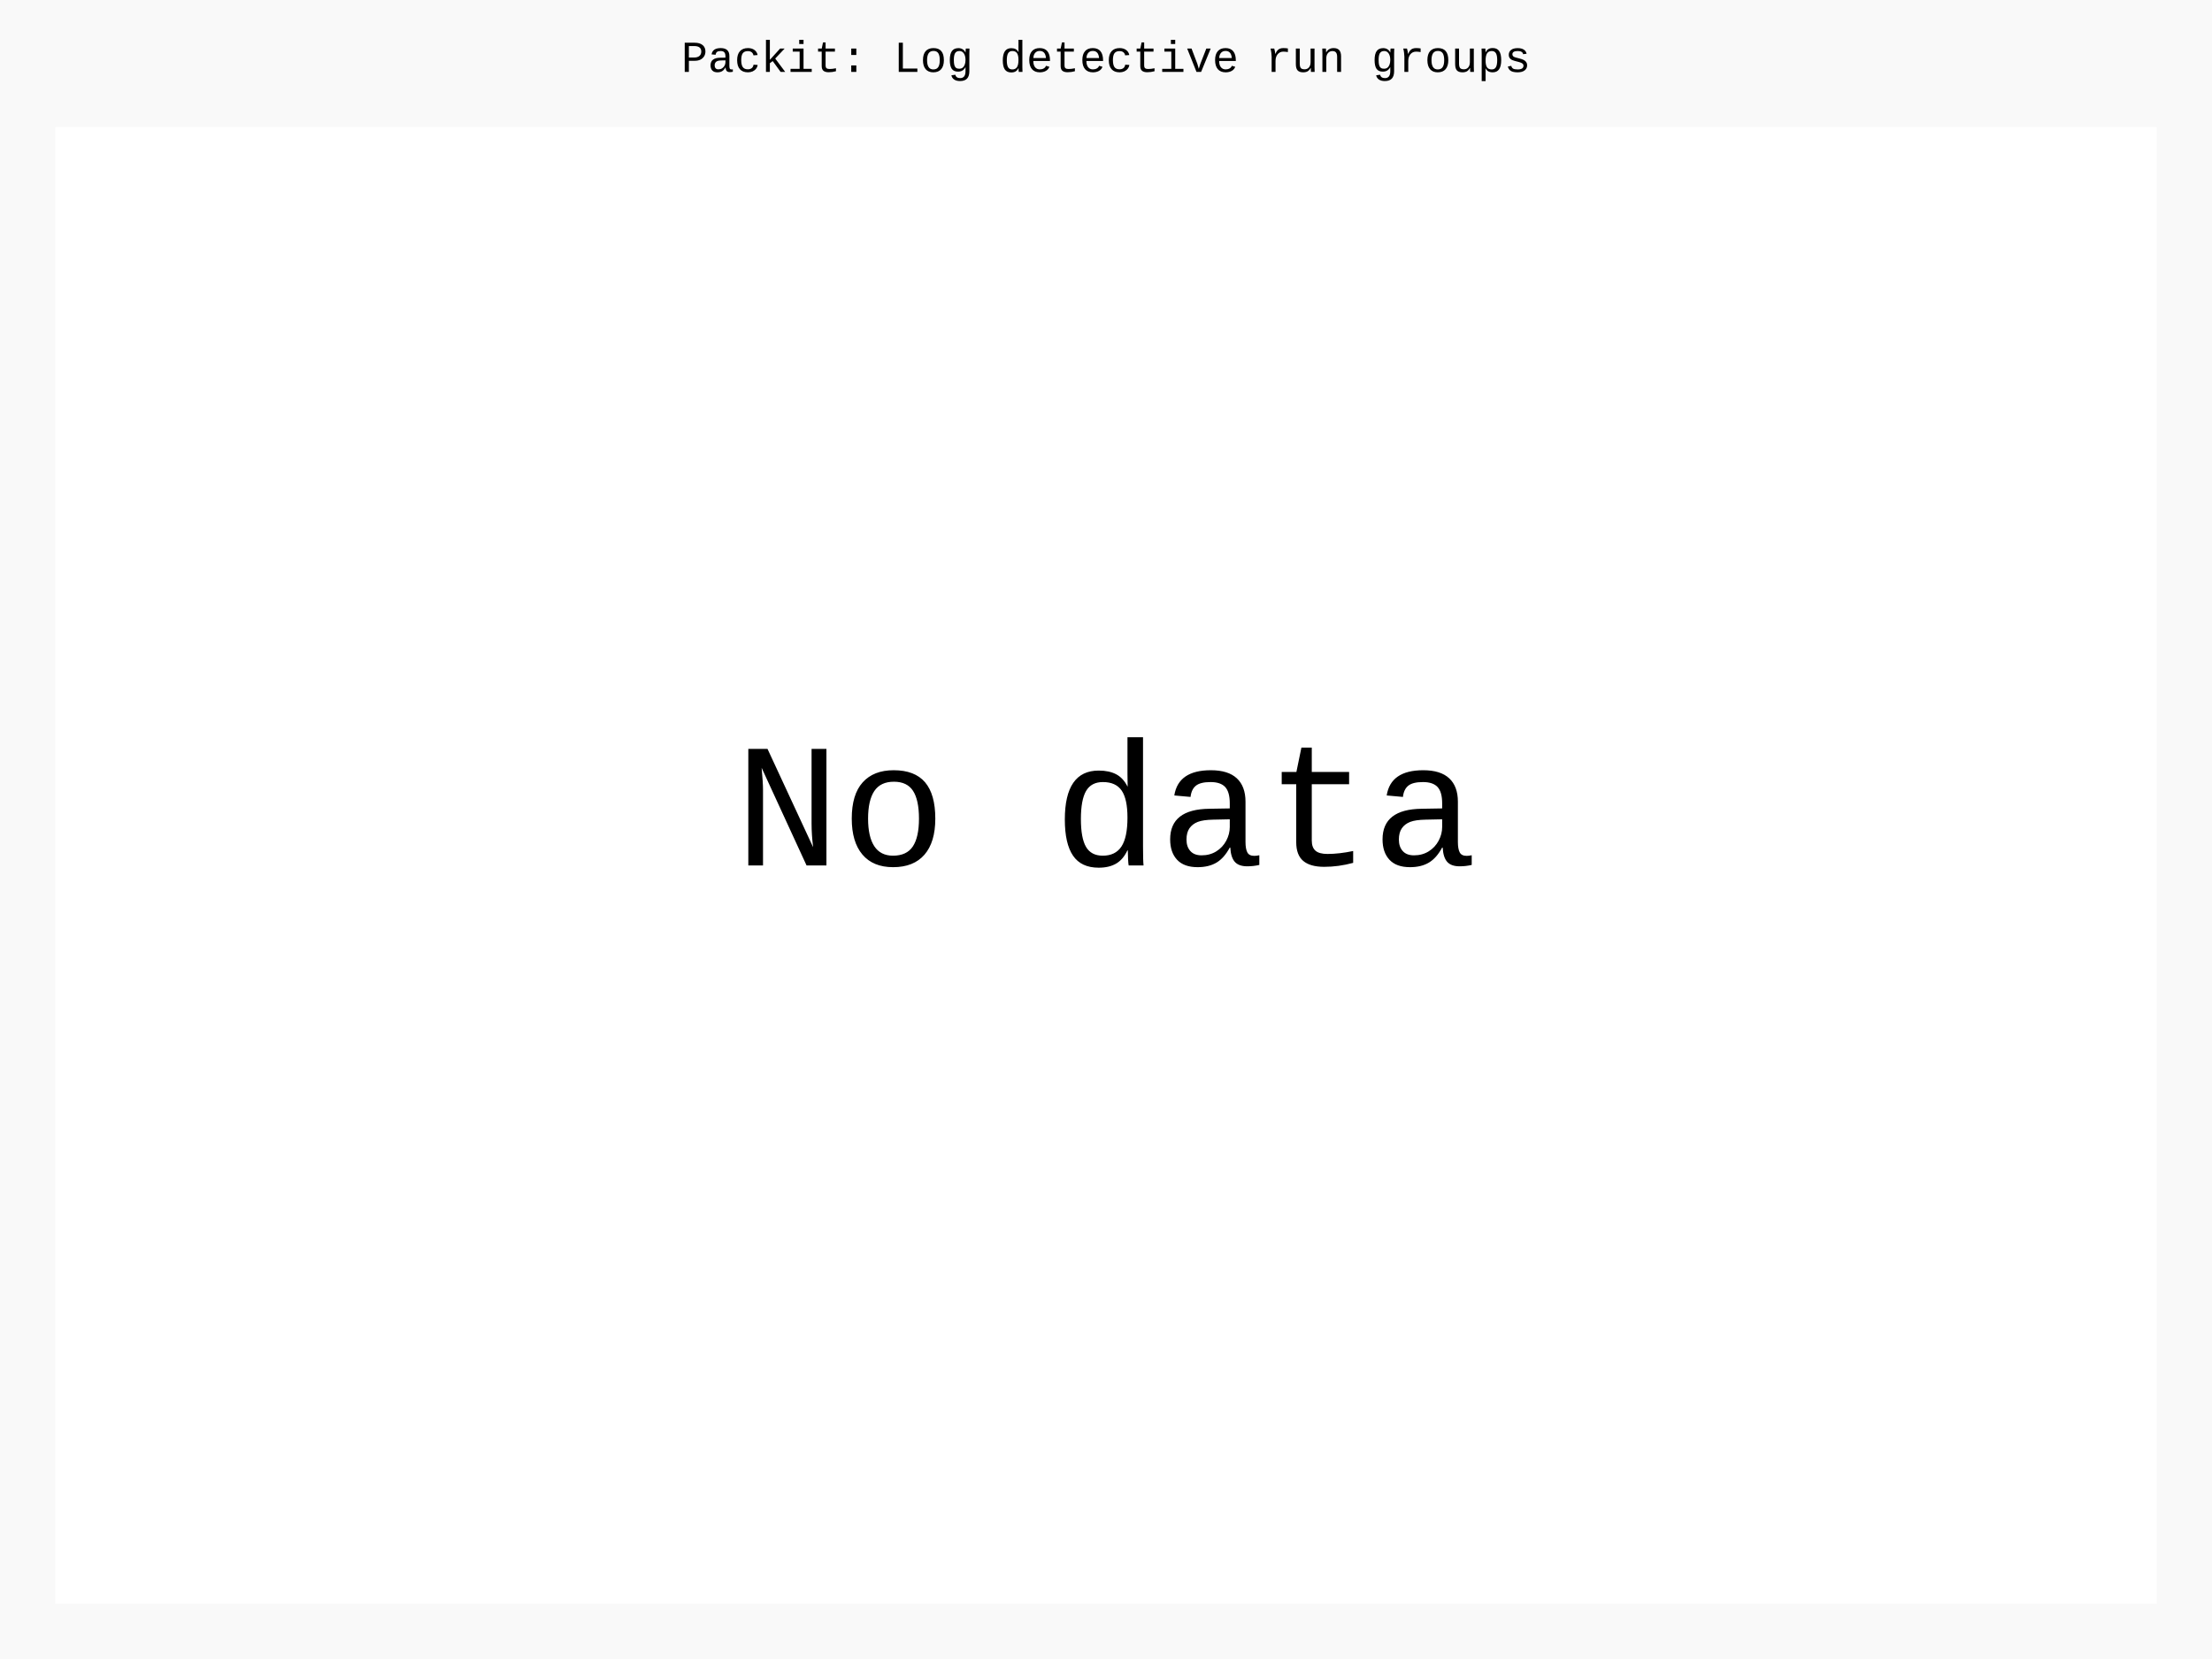
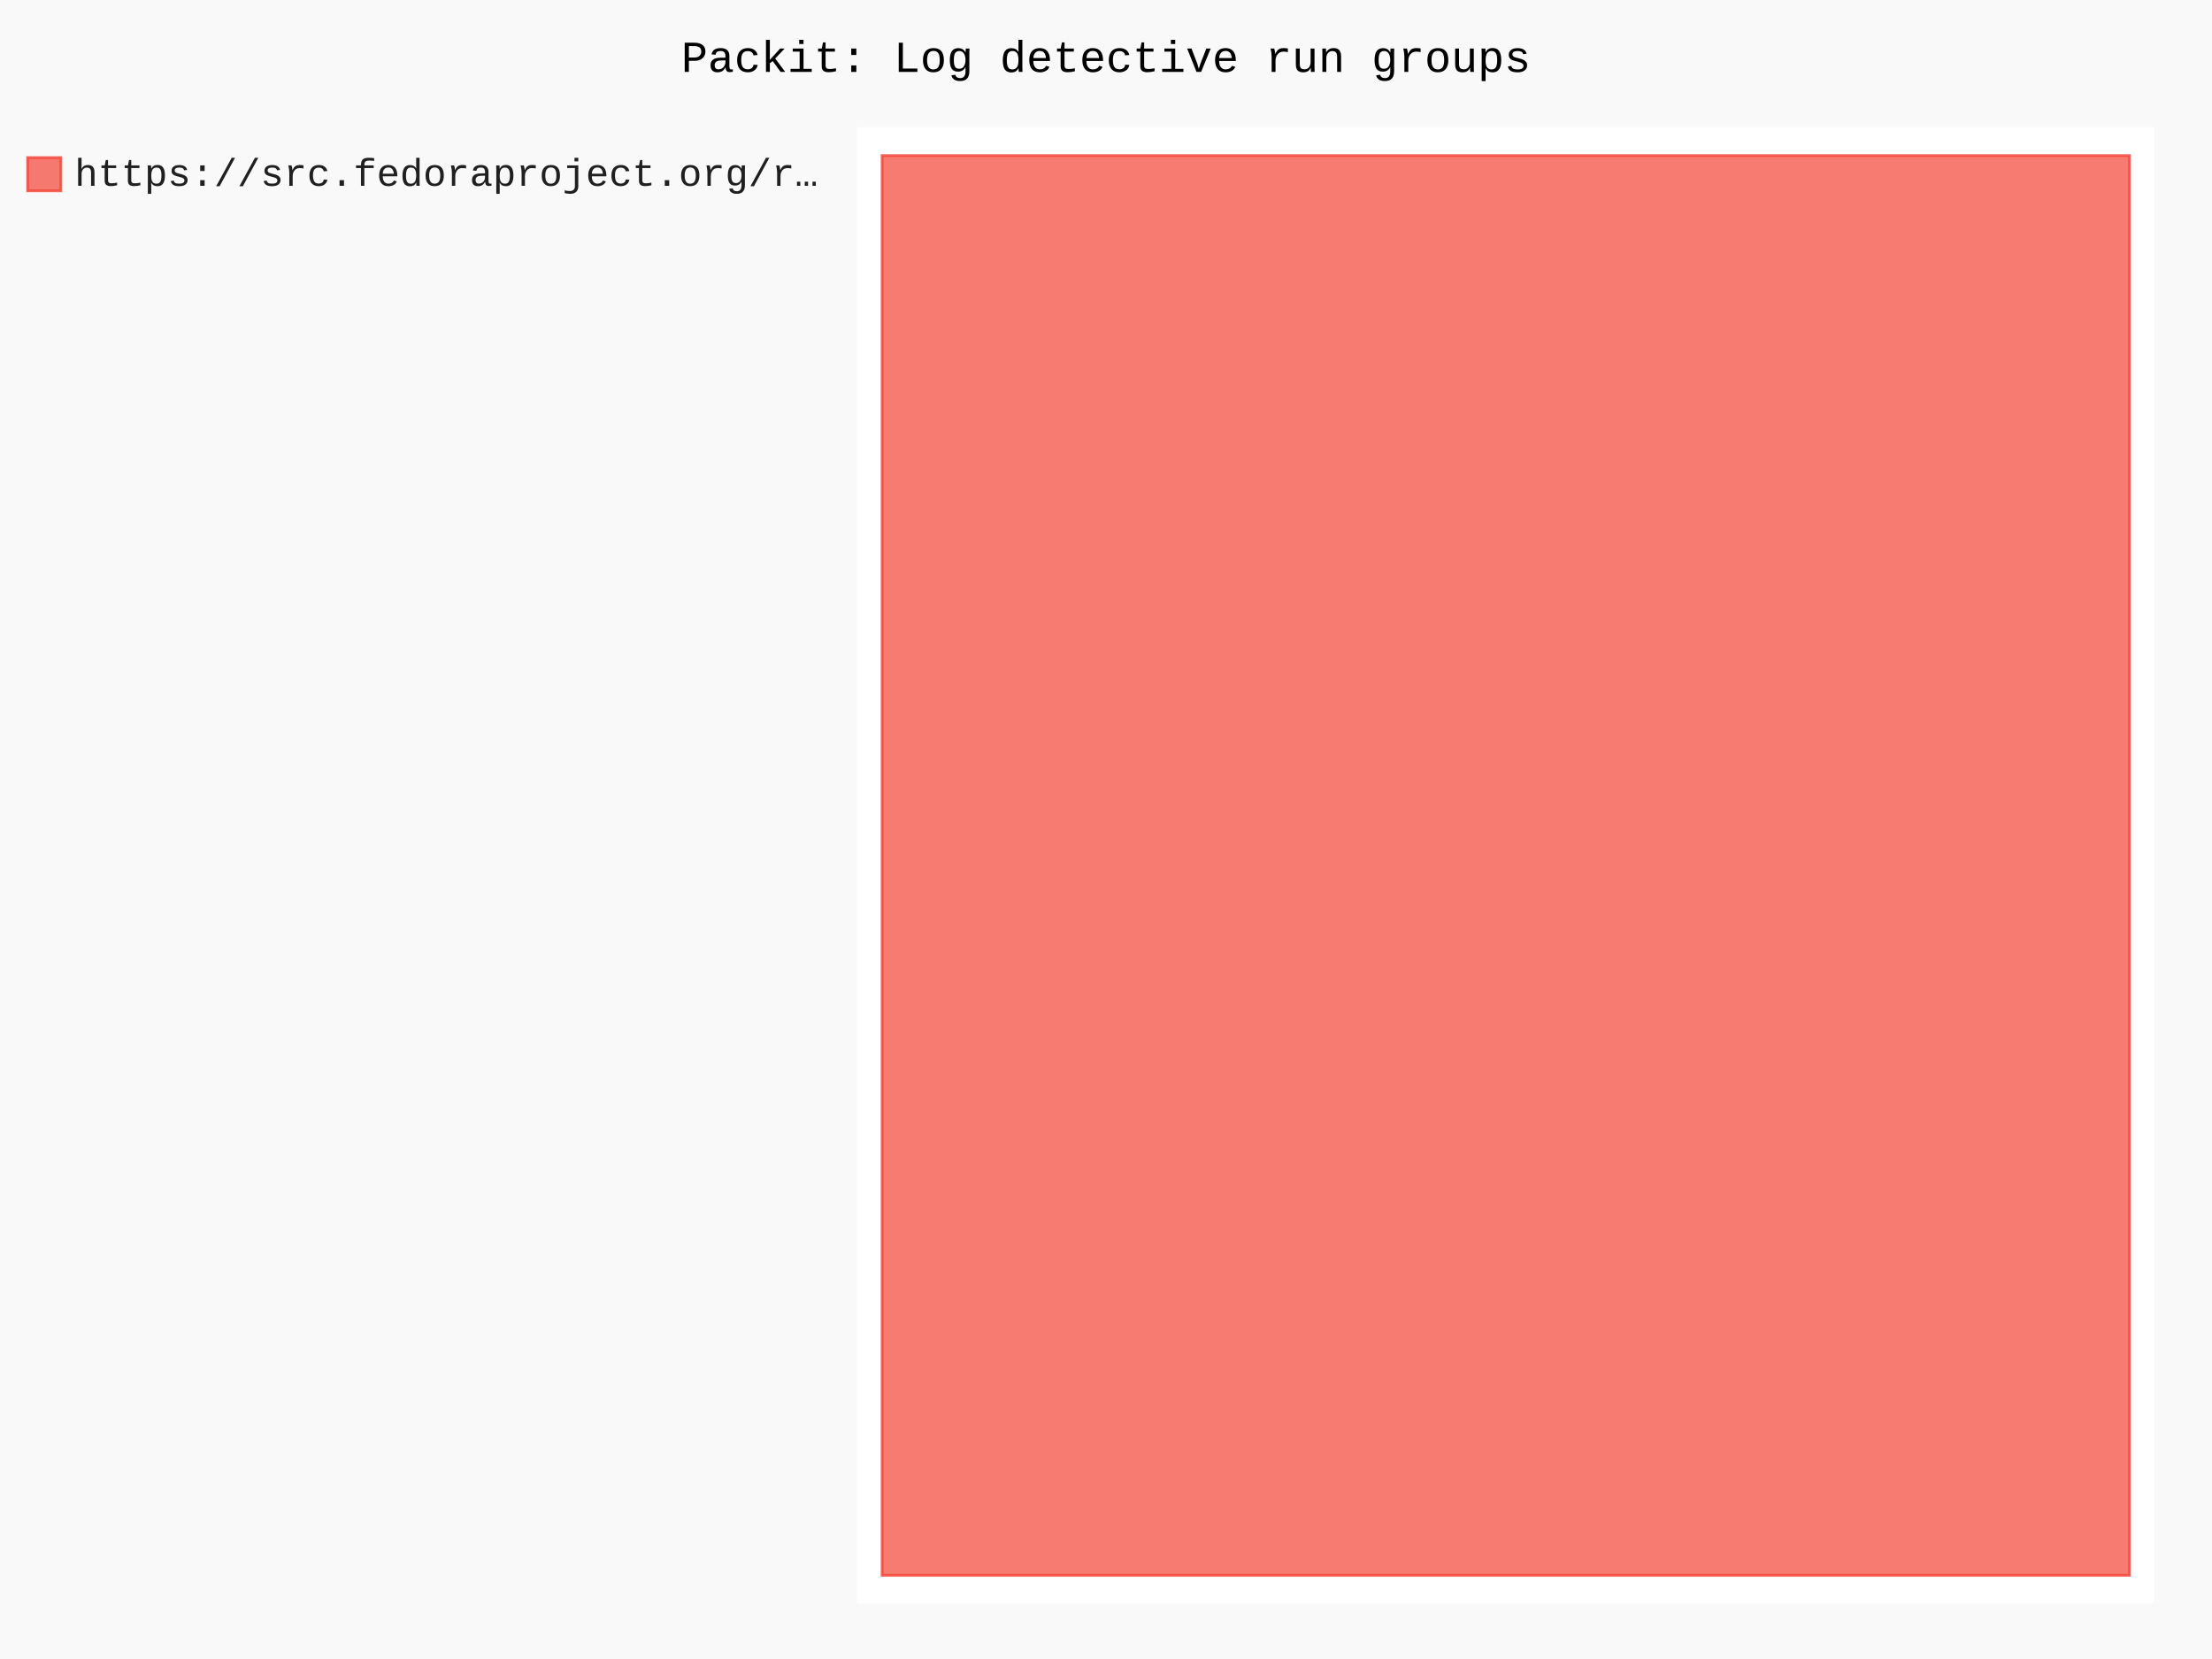
- <svg xmlns="http://www.w3.org/2000/svg" id="chart-24ca5db5-8e39-49ce-87a7-6897d9943aaf" class="pygal-chart" viewBox="0 0 800 600">
+ <svg xmlns="http://www.w3.org/2000/svg" id="chart-35e759b3-ccd4-415c-b980-bbbef80d0359" class="pygal-chart" viewBox="0 0 800 600">
  <defs>
-     <style type="text/css">#chart-24ca5db5-8e39-49ce-87a7-6897d9943aaf{-webkit-user-select:none;-webkit-font-smoothing:antialiased;font-family:Consolas,"Liberation Mono",Menlo,Courier,monospace}#chart-24ca5db5-8e39-49ce-87a7-6897d9943aaf .title{font-family:Consolas,"Liberation Mono",Menlo,Courier,monospace;font-size:16px}#chart-24ca5db5-8e39-49ce-87a7-6897d9943aaf .legends .legend text{font-family:Consolas,"Liberation Mono",Menlo,Courier,monospace;font-size:14px}#chart-24ca5db5-8e39-49ce-87a7-6897d9943aaf .axis text{font-family:Consolas,"Liberation Mono",Menlo,Courier,monospace;font-size:10px}#chart-24ca5db5-8e39-49ce-87a7-6897d9943aaf .axis text.major{font-family:Consolas,"Liberation Mono",Menlo,Courier,monospace;font-size:10px}#chart-24ca5db5-8e39-49ce-87a7-6897d9943aaf .text-overlay text.value{font-family:Consolas,"Liberation Mono",Menlo,Courier,monospace;font-size:16px}#chart-24ca5db5-8e39-49ce-87a7-6897d9943aaf .text-overlay text.label{font-family:Consolas,"Liberation Mono",Menlo,Courier,monospace;font-size:10px}#chart-24ca5db5-8e39-49ce-87a7-6897d9943aaf .tooltip{font-family:Consolas,"Liberation Mono",Menlo,Courier,monospace;font-size:14px}#chart-24ca5db5-8e39-49ce-87a7-6897d9943aaf text.no_data{font-family:Consolas,"Liberation Mono",Menlo,Courier,monospace;font-size:64px}
- #chart-24ca5db5-8e39-49ce-87a7-6897d9943aaf{background-color:rgba(249,249,249,1)}#chart-24ca5db5-8e39-49ce-87a7-6897d9943aaf path,#chart-24ca5db5-8e39-49ce-87a7-6897d9943aaf line,#chart-24ca5db5-8e39-49ce-87a7-6897d9943aaf rect,#chart-24ca5db5-8e39-49ce-87a7-6897d9943aaf circle{-webkit-transition:150ms;-moz-transition:150ms;transition:150ms}#chart-24ca5db5-8e39-49ce-87a7-6897d9943aaf .graph &gt; .background{fill:rgba(249,249,249,1)}#chart-24ca5db5-8e39-49ce-87a7-6897d9943aaf .plot &gt; .background{fill:rgba(255,255,255,1)}#chart-24ca5db5-8e39-49ce-87a7-6897d9943aaf .graph{fill:rgba(0,0,0,.87)}#chart-24ca5db5-8e39-49ce-87a7-6897d9943aaf text.no_data{fill:rgba(0,0,0,1)}#chart-24ca5db5-8e39-49ce-87a7-6897d9943aaf .title{fill:rgba(0,0,0,1)}#chart-24ca5db5-8e39-49ce-87a7-6897d9943aaf .legends .legend text{fill:rgba(0,0,0,.87)}#chart-24ca5db5-8e39-49ce-87a7-6897d9943aaf .legends .legend:hover text{fill:rgba(0,0,0,1)}#chart-24ca5db5-8e39-49ce-87a7-6897d9943aaf .axis .line{stroke:rgba(0,0,0,1)}#chart-24ca5db5-8e39-49ce-87a7-6897d9943aaf .axis .guide.line{stroke:rgba(0,0,0,.54)}#chart-24ca5db5-8e39-49ce-87a7-6897d9943aaf .axis .major.line{stroke:rgba(0,0,0,.87)}#chart-24ca5db5-8e39-49ce-87a7-6897d9943aaf .axis text.major{fill:rgba(0,0,0,1)}#chart-24ca5db5-8e39-49ce-87a7-6897d9943aaf .axis.y .guides:hover .guide.line,#chart-24ca5db5-8e39-49ce-87a7-6897d9943aaf .line-graph .axis.x .guides:hover .guide.line,#chart-24ca5db5-8e39-49ce-87a7-6897d9943aaf .stackedline-graph .axis.x .guides:hover .guide.line,#chart-24ca5db5-8e39-49ce-87a7-6897d9943aaf .xy-graph .axis.x .guides:hover .guide.line{stroke:rgba(0,0,0,1)}#chart-24ca5db5-8e39-49ce-87a7-6897d9943aaf .axis .guides:hover text{fill:rgba(0,0,0,1)}#chart-24ca5db5-8e39-49ce-87a7-6897d9943aaf .reactive{fill-opacity:.7;stroke-opacity:.8;stroke-width:1}#chart-24ca5db5-8e39-49ce-87a7-6897d9943aaf .ci{stroke:rgba(0,0,0,.87)}#chart-24ca5db5-8e39-49ce-87a7-6897d9943aaf .reactive.active,#chart-24ca5db5-8e39-49ce-87a7-6897d9943aaf .active .reactive{fill-opacity:.8;stroke-opacity:.9;stroke-width:4}#chart-24ca5db5-8e39-49ce-87a7-6897d9943aaf .ci .reactive.active{stroke-width:1.5}#chart-24ca5db5-8e39-49ce-87a7-6897d9943aaf .series text{fill:rgba(0,0,0,1)}#chart-24ca5db5-8e39-49ce-87a7-6897d9943aaf .tooltip rect{fill:rgba(255,255,255,1);stroke:rgba(0,0,0,1);-webkit-transition:opacity 150ms;-moz-transition:opacity 150ms;transition:opacity 150ms}#chart-24ca5db5-8e39-49ce-87a7-6897d9943aaf .tooltip .label{fill:rgba(0,0,0,.87)}#chart-24ca5db5-8e39-49ce-87a7-6897d9943aaf .tooltip .label{fill:rgba(0,0,0,.87)}#chart-24ca5db5-8e39-49ce-87a7-6897d9943aaf .tooltip .legend{font-size:.8em;fill:rgba(0,0,0,.54)}#chart-24ca5db5-8e39-49ce-87a7-6897d9943aaf .tooltip .x_label{font-size:.6em;fill:rgba(0,0,0,1)}#chart-24ca5db5-8e39-49ce-87a7-6897d9943aaf .tooltip .xlink{font-size:.5em;text-decoration:underline}#chart-24ca5db5-8e39-49ce-87a7-6897d9943aaf .tooltip .value{font-size:1.5em}#chart-24ca5db5-8e39-49ce-87a7-6897d9943aaf .bound{font-size:.5em}#chart-24ca5db5-8e39-49ce-87a7-6897d9943aaf .max-value{font-size:.75em;fill:rgba(0,0,0,.54)}#chart-24ca5db5-8e39-49ce-87a7-6897d9943aaf .map-element{fill:rgba(255,255,255,1);stroke:rgba(0,0,0,.54) !important}#chart-24ca5db5-8e39-49ce-87a7-6897d9943aaf .map-element .reactive{fill-opacity:inherit;stroke-opacity:inherit}
- #chart-24ca5db5-8e39-49ce-87a7-6897d9943aaf text.no_data{text-anchor:middle}#chart-24ca5db5-8e39-49ce-87a7-6897d9943aaf .guide.line{fill:none}#chart-24ca5db5-8e39-49ce-87a7-6897d9943aaf .centered{text-anchor:middle}#chart-24ca5db5-8e39-49ce-87a7-6897d9943aaf .title{text-anchor:middle}#chart-24ca5db5-8e39-49ce-87a7-6897d9943aaf .legends .legend text{fill-opacity:1}#chart-24ca5db5-8e39-49ce-87a7-6897d9943aaf .axis.x text{text-anchor:middle}#chart-24ca5db5-8e39-49ce-87a7-6897d9943aaf .axis.x:not(.web) text[transform]{text-anchor:start}#chart-24ca5db5-8e39-49ce-87a7-6897d9943aaf .axis.x:not(.web) text[transform].backwards{text-anchor:end}#chart-24ca5db5-8e39-49ce-87a7-6897d9943aaf .axis.y text{text-anchor:end}#chart-24ca5db5-8e39-49ce-87a7-6897d9943aaf .axis.y text[transform].backwards{text-anchor:start}#chart-24ca5db5-8e39-49ce-87a7-6897d9943aaf .axis.y2 text{text-anchor:start}#chart-24ca5db5-8e39-49ce-87a7-6897d9943aaf .axis.y2 text[transform].backwards{text-anchor:end}#chart-24ca5db5-8e39-49ce-87a7-6897d9943aaf .axis .guide.line{stroke-dasharray:4,4;stroke:black}#chart-24ca5db5-8e39-49ce-87a7-6897d9943aaf .axis .major.guide.line{stroke-dasharray:6,6;stroke:black}#chart-24ca5db5-8e39-49ce-87a7-6897d9943aaf .horizontal .axis.y .guide.line,#chart-24ca5db5-8e39-49ce-87a7-6897d9943aaf .horizontal .axis.y2 .guide.line,#chart-24ca5db5-8e39-49ce-87a7-6897d9943aaf .vertical .axis.x .guide.line{opacity:0}#chart-24ca5db5-8e39-49ce-87a7-6897d9943aaf .horizontal .axis.always_show .guide.line,#chart-24ca5db5-8e39-49ce-87a7-6897d9943aaf .vertical .axis.always_show .guide.line{opacity:1 !important}#chart-24ca5db5-8e39-49ce-87a7-6897d9943aaf .axis.y .guides:hover .guide.line,#chart-24ca5db5-8e39-49ce-87a7-6897d9943aaf .axis.y2 .guides:hover .guide.line,#chart-24ca5db5-8e39-49ce-87a7-6897d9943aaf .axis.x .guides:hover .guide.line{opacity:1}#chart-24ca5db5-8e39-49ce-87a7-6897d9943aaf .axis .guides:hover text{opacity:1}#chart-24ca5db5-8e39-49ce-87a7-6897d9943aaf .nofill{fill:none}#chart-24ca5db5-8e39-49ce-87a7-6897d9943aaf .subtle-fill{fill-opacity:.2}#chart-24ca5db5-8e39-49ce-87a7-6897d9943aaf .dot{stroke-width:1px;fill-opacity:1;stroke-opacity:1}#chart-24ca5db5-8e39-49ce-87a7-6897d9943aaf .dot.active{stroke-width:5px}#chart-24ca5db5-8e39-49ce-87a7-6897d9943aaf .dot.negative{fill:transparent}#chart-24ca5db5-8e39-49ce-87a7-6897d9943aaf text,#chart-24ca5db5-8e39-49ce-87a7-6897d9943aaf tspan{stroke:none !important}#chart-24ca5db5-8e39-49ce-87a7-6897d9943aaf .series text.active{opacity:1}#chart-24ca5db5-8e39-49ce-87a7-6897d9943aaf .tooltip rect{fill-opacity:.95;stroke-width:.5}#chart-24ca5db5-8e39-49ce-87a7-6897d9943aaf .tooltip text{fill-opacity:1}#chart-24ca5db5-8e39-49ce-87a7-6897d9943aaf .showable{visibility:hidden}#chart-24ca5db5-8e39-49ce-87a7-6897d9943aaf .showable.shown{visibility:visible}#chart-24ca5db5-8e39-49ce-87a7-6897d9943aaf .gauge-background{fill:rgba(229,229,229,1);stroke:none}#chart-24ca5db5-8e39-49ce-87a7-6897d9943aaf .bg-lines{stroke:rgba(249,249,249,1);stroke-width:2px}</style>
+     <style type="text/css">#chart-35e759b3-ccd4-415c-b980-bbbef80d0359{-webkit-user-select:none;-webkit-font-smoothing:antialiased;font-family:Consolas,"Liberation Mono",Menlo,Courier,monospace}#chart-35e759b3-ccd4-415c-b980-bbbef80d0359 .title{font-family:Consolas,"Liberation Mono",Menlo,Courier,monospace;font-size:16px}#chart-35e759b3-ccd4-415c-b980-bbbef80d0359 .legends .legend text{font-family:Consolas,"Liberation Mono",Menlo,Courier,monospace;font-size:14px}#chart-35e759b3-ccd4-415c-b980-bbbef80d0359 .axis text{font-family:Consolas,"Liberation Mono",Menlo,Courier,monospace;font-size:10px}#chart-35e759b3-ccd4-415c-b980-bbbef80d0359 .axis text.major{font-family:Consolas,"Liberation Mono",Menlo,Courier,monospace;font-size:10px}#chart-35e759b3-ccd4-415c-b980-bbbef80d0359 .text-overlay text.value{font-family:Consolas,"Liberation Mono",Menlo,Courier,monospace;font-size:16px}#chart-35e759b3-ccd4-415c-b980-bbbef80d0359 .text-overlay text.label{font-family:Consolas,"Liberation Mono",Menlo,Courier,monospace;font-size:10px}#chart-35e759b3-ccd4-415c-b980-bbbef80d0359 .tooltip{font-family:Consolas,"Liberation Mono",Menlo,Courier,monospace;font-size:14px}#chart-35e759b3-ccd4-415c-b980-bbbef80d0359 text.no_data{font-family:Consolas,"Liberation Mono",Menlo,Courier,monospace;font-size:64px}
+ #chart-35e759b3-ccd4-415c-b980-bbbef80d0359{background-color:rgba(249,249,249,1)}#chart-35e759b3-ccd4-415c-b980-bbbef80d0359 path,#chart-35e759b3-ccd4-415c-b980-bbbef80d0359 line,#chart-35e759b3-ccd4-415c-b980-bbbef80d0359 rect,#chart-35e759b3-ccd4-415c-b980-bbbef80d0359 circle{-webkit-transition:150ms;-moz-transition:150ms;transition:150ms}#chart-35e759b3-ccd4-415c-b980-bbbef80d0359 .graph &gt; .background{fill:rgba(249,249,249,1)}#chart-35e759b3-ccd4-415c-b980-bbbef80d0359 .plot &gt; .background{fill:rgba(255,255,255,1)}#chart-35e759b3-ccd4-415c-b980-bbbef80d0359 .graph{fill:rgba(0,0,0,.87)}#chart-35e759b3-ccd4-415c-b980-bbbef80d0359 text.no_data{fill:rgba(0,0,0,1)}#chart-35e759b3-ccd4-415c-b980-bbbef80d0359 .title{fill:rgba(0,0,0,1)}#chart-35e759b3-ccd4-415c-b980-bbbef80d0359 .legends .legend text{fill:rgba(0,0,0,.87)}#chart-35e759b3-ccd4-415c-b980-bbbef80d0359 .legends .legend:hover text{fill:rgba(0,0,0,1)}#chart-35e759b3-ccd4-415c-b980-bbbef80d0359 .axis .line{stroke:rgba(0,0,0,1)}#chart-35e759b3-ccd4-415c-b980-bbbef80d0359 .axis .guide.line{stroke:rgba(0,0,0,.54)}#chart-35e759b3-ccd4-415c-b980-bbbef80d0359 .axis .major.line{stroke:rgba(0,0,0,.87)}#chart-35e759b3-ccd4-415c-b980-bbbef80d0359 .axis text.major{fill:rgba(0,0,0,1)}#chart-35e759b3-ccd4-415c-b980-bbbef80d0359 .axis.y .guides:hover .guide.line,#chart-35e759b3-ccd4-415c-b980-bbbef80d0359 .line-graph .axis.x .guides:hover .guide.line,#chart-35e759b3-ccd4-415c-b980-bbbef80d0359 .stackedline-graph .axis.x .guides:hover .guide.line,#chart-35e759b3-ccd4-415c-b980-bbbef80d0359 .xy-graph .axis.x .guides:hover .guide.line{stroke:rgba(0,0,0,1)}#chart-35e759b3-ccd4-415c-b980-bbbef80d0359 .axis .guides:hover text{fill:rgba(0,0,0,1)}#chart-35e759b3-ccd4-415c-b980-bbbef80d0359 .reactive{fill-opacity:.7;stroke-opacity:.8;stroke-width:1}#chart-35e759b3-ccd4-415c-b980-bbbef80d0359 .ci{stroke:rgba(0,0,0,.87)}#chart-35e759b3-ccd4-415c-b980-bbbef80d0359 .reactive.active,#chart-35e759b3-ccd4-415c-b980-bbbef80d0359 .active .reactive{fill-opacity:.8;stroke-opacity:.9;stroke-width:4}#chart-35e759b3-ccd4-415c-b980-bbbef80d0359 .ci .reactive.active{stroke-width:1.5}#chart-35e759b3-ccd4-415c-b980-bbbef80d0359 .series text{fill:rgba(0,0,0,1)}#chart-35e759b3-ccd4-415c-b980-bbbef80d0359 .tooltip rect{fill:rgba(255,255,255,1);stroke:rgba(0,0,0,1);-webkit-transition:opacity 150ms;-moz-transition:opacity 150ms;transition:opacity 150ms}#chart-35e759b3-ccd4-415c-b980-bbbef80d0359 .tooltip .label{fill:rgba(0,0,0,.87)}#chart-35e759b3-ccd4-415c-b980-bbbef80d0359 .tooltip .label{fill:rgba(0,0,0,.87)}#chart-35e759b3-ccd4-415c-b980-bbbef80d0359 .tooltip .legend{font-size:.8em;fill:rgba(0,0,0,.54)}#chart-35e759b3-ccd4-415c-b980-bbbef80d0359 .tooltip .x_label{font-size:.6em;fill:rgba(0,0,0,1)}#chart-35e759b3-ccd4-415c-b980-bbbef80d0359 .tooltip .xlink{font-size:.5em;text-decoration:underline}#chart-35e759b3-ccd4-415c-b980-bbbef80d0359 .tooltip .value{font-size:1.5em}#chart-35e759b3-ccd4-415c-b980-bbbef80d0359 .bound{font-size:.5em}#chart-35e759b3-ccd4-415c-b980-bbbef80d0359 .max-value{font-size:.75em;fill:rgba(0,0,0,.54)}#chart-35e759b3-ccd4-415c-b980-bbbef80d0359 .map-element{fill:rgba(255,255,255,1);stroke:rgba(0,0,0,.54) !important}#chart-35e759b3-ccd4-415c-b980-bbbef80d0359 .map-element .reactive{fill-opacity:inherit;stroke-opacity:inherit}#chart-35e759b3-ccd4-415c-b980-bbbef80d0359 .color-0,#chart-35e759b3-ccd4-415c-b980-bbbef80d0359 .color-0 a:visited{stroke:#F44336;fill:#F44336}#chart-35e759b3-ccd4-415c-b980-bbbef80d0359 .text-overlay .color-0 text{fill:black}
+ #chart-35e759b3-ccd4-415c-b980-bbbef80d0359 text.no_data{text-anchor:middle}#chart-35e759b3-ccd4-415c-b980-bbbef80d0359 .guide.line{fill:none}#chart-35e759b3-ccd4-415c-b980-bbbef80d0359 .centered{text-anchor:middle}#chart-35e759b3-ccd4-415c-b980-bbbef80d0359 .title{text-anchor:middle}#chart-35e759b3-ccd4-415c-b980-bbbef80d0359 .legends .legend text{fill-opacity:1}#chart-35e759b3-ccd4-415c-b980-bbbef80d0359 .axis.x text{text-anchor:middle}#chart-35e759b3-ccd4-415c-b980-bbbef80d0359 .axis.x:not(.web) text[transform]{text-anchor:start}#chart-35e759b3-ccd4-415c-b980-bbbef80d0359 .axis.x:not(.web) text[transform].backwards{text-anchor:end}#chart-35e759b3-ccd4-415c-b980-bbbef80d0359 .axis.y text{text-anchor:end}#chart-35e759b3-ccd4-415c-b980-bbbef80d0359 .axis.y text[transform].backwards{text-anchor:start}#chart-35e759b3-ccd4-415c-b980-bbbef80d0359 .axis.y2 text{text-anchor:start}#chart-35e759b3-ccd4-415c-b980-bbbef80d0359 .axis.y2 text[transform].backwards{text-anchor:end}#chart-35e759b3-ccd4-415c-b980-bbbef80d0359 .axis .guide.line{stroke-dasharray:4,4;stroke:black}#chart-35e759b3-ccd4-415c-b980-bbbef80d0359 .axis .major.guide.line{stroke-dasharray:6,6;stroke:black}#chart-35e759b3-ccd4-415c-b980-bbbef80d0359 .horizontal .axis.y .guide.line,#chart-35e759b3-ccd4-415c-b980-bbbef80d0359 .horizontal .axis.y2 .guide.line,#chart-35e759b3-ccd4-415c-b980-bbbef80d0359 .vertical .axis.x .guide.line{opacity:0}#chart-35e759b3-ccd4-415c-b980-bbbef80d0359 .horizontal .axis.always_show .guide.line,#chart-35e759b3-ccd4-415c-b980-bbbef80d0359 .vertical .axis.always_show .guide.line{opacity:1 !important}#chart-35e759b3-ccd4-415c-b980-bbbef80d0359 .axis.y .guides:hover .guide.line,#chart-35e759b3-ccd4-415c-b980-bbbef80d0359 .axis.y2 .guides:hover .guide.line,#chart-35e759b3-ccd4-415c-b980-bbbef80d0359 .axis.x .guides:hover .guide.line{opacity:1}#chart-35e759b3-ccd4-415c-b980-bbbef80d0359 .axis .guides:hover text{opacity:1}#chart-35e759b3-ccd4-415c-b980-bbbef80d0359 .nofill{fill:none}#chart-35e759b3-ccd4-415c-b980-bbbef80d0359 .subtle-fill{fill-opacity:.2}#chart-35e759b3-ccd4-415c-b980-bbbef80d0359 .dot{stroke-width:1px;fill-opacity:1;stroke-opacity:1}#chart-35e759b3-ccd4-415c-b980-bbbef80d0359 .dot.active{stroke-width:5px}#chart-35e759b3-ccd4-415c-b980-bbbef80d0359 .dot.negative{fill:transparent}#chart-35e759b3-ccd4-415c-b980-bbbef80d0359 text,#chart-35e759b3-ccd4-415c-b980-bbbef80d0359 tspan{stroke:none !important}#chart-35e759b3-ccd4-415c-b980-bbbef80d0359 .series text.active{opacity:1}#chart-35e759b3-ccd4-415c-b980-bbbef80d0359 .tooltip rect{fill-opacity:.95;stroke-width:.5}#chart-35e759b3-ccd4-415c-b980-bbbef80d0359 .tooltip text{fill-opacity:1}#chart-35e759b3-ccd4-415c-b980-bbbef80d0359 .showable{visibility:hidden}#chart-35e759b3-ccd4-415c-b980-bbbef80d0359 .showable.shown{visibility:visible}#chart-35e759b3-ccd4-415c-b980-bbbef80d0359 .gauge-background{fill:rgba(229,229,229,1);stroke:none}#chart-35e759b3-ccd4-415c-b980-bbbef80d0359 .bg-lines{stroke:rgba(249,249,249,1);stroke-width:2px}</style>
  </defs>
  <g class="graph treemap-graph vertical">
    <rect x="0" y="0" width="800" height="600" class="background" />
-     <g transform="translate(20, 46)" class="plot">
-       <rect x="0" y="0" width="760" height="534" class="background" />
+     <g transform="translate(310, 46)" class="plot">
+       <rect x="0" y="0" width="469.2" height="534" class="background" />
+       <g class="series serie-0 color-0">
+         <g class="rects">
+           <g class="rect">
+             <rect x="9.023" y="10.269" width="451.154" height="513.462" class="rect reactive tooltip-trigger" />
+           </g>
+         </g>
+       </g>
    </g>
    <g class="titles">
      <text x="400.0" y="26" class="title plot_title">Packit: Log detective run groups</text>
    </g>
-     <g transform="translate(20, 46)" class="plot overlay" />
-     <g transform="translate(20, 46)" class="plot text-overlay">
-       <text x="380.0" y="267.0" class="no_data">No data</text>
+     <g transform="translate(310, 46)" class="plot overlay">
+       <g class="series serie-0 color-0" />
    </g>
-     <g transform="translate(20, 46)" class="plot tooltip-overlay">
+     <g transform="translate(310, 46)" class="plot text-overlay">
+       <g class="series serie-0 color-0" />
+     </g>
+     <g transform="translate(310, 46)" class="plot tooltip-overlay">
      <g transform="translate(0 0)" style="opacity: 0" class="tooltip">
        <rect rx="0" ry="0" width="0" height="0" class="tooltip-box" />
        <g class="text" />
      </g>
    </g>
-     <g transform="translate(10, 56)" class="legends" />
+     <g transform="translate(10, 56)" class="legends">
+       <g id="activate-serie-0" class="legend reactive activate-serie">
+         <rect x="0.0" y="1.0" width="12" height="12" class="color-0 reactive" />
+         <text x="17.0" y="11.2">https://src.fedoraproject.org/r…</text>
+       </g>
+     </g>
    <g transform="translate(790, 56)" class="legends" />
  </g>
</svg>
